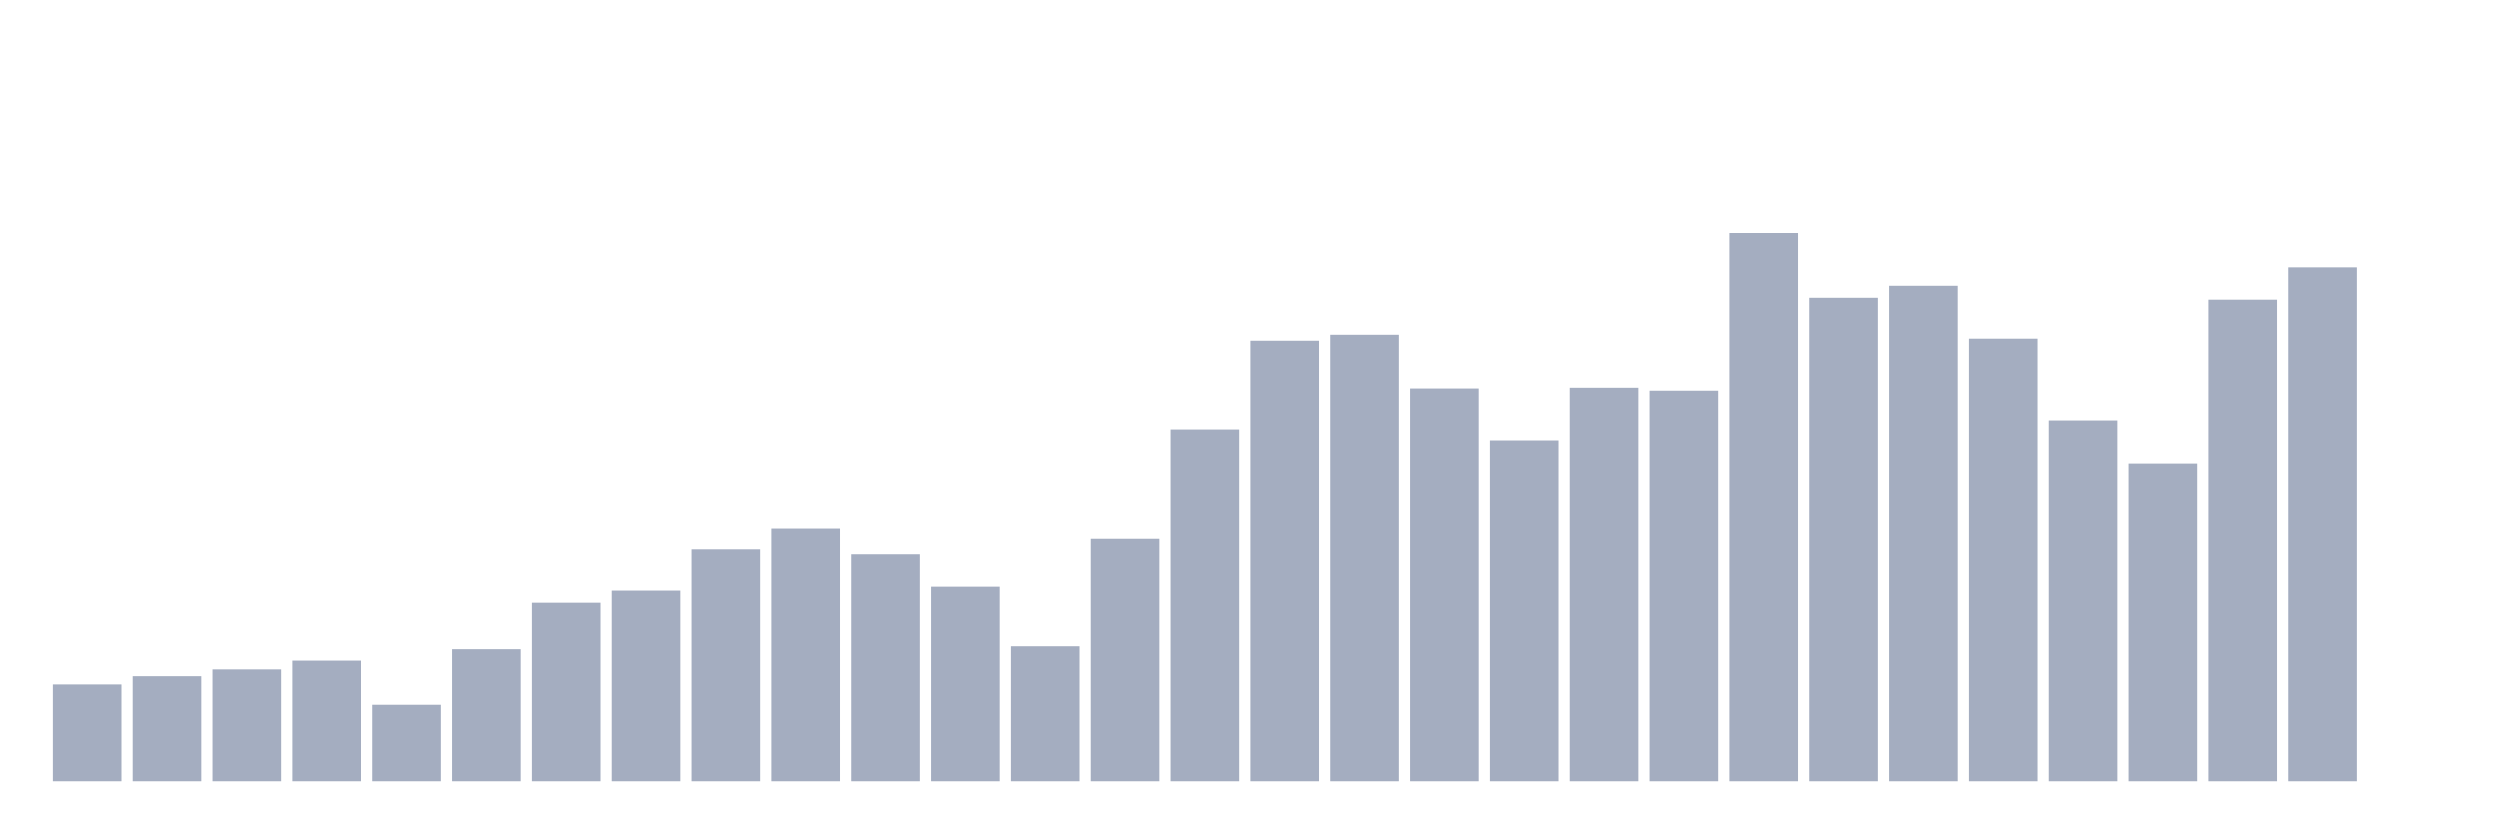
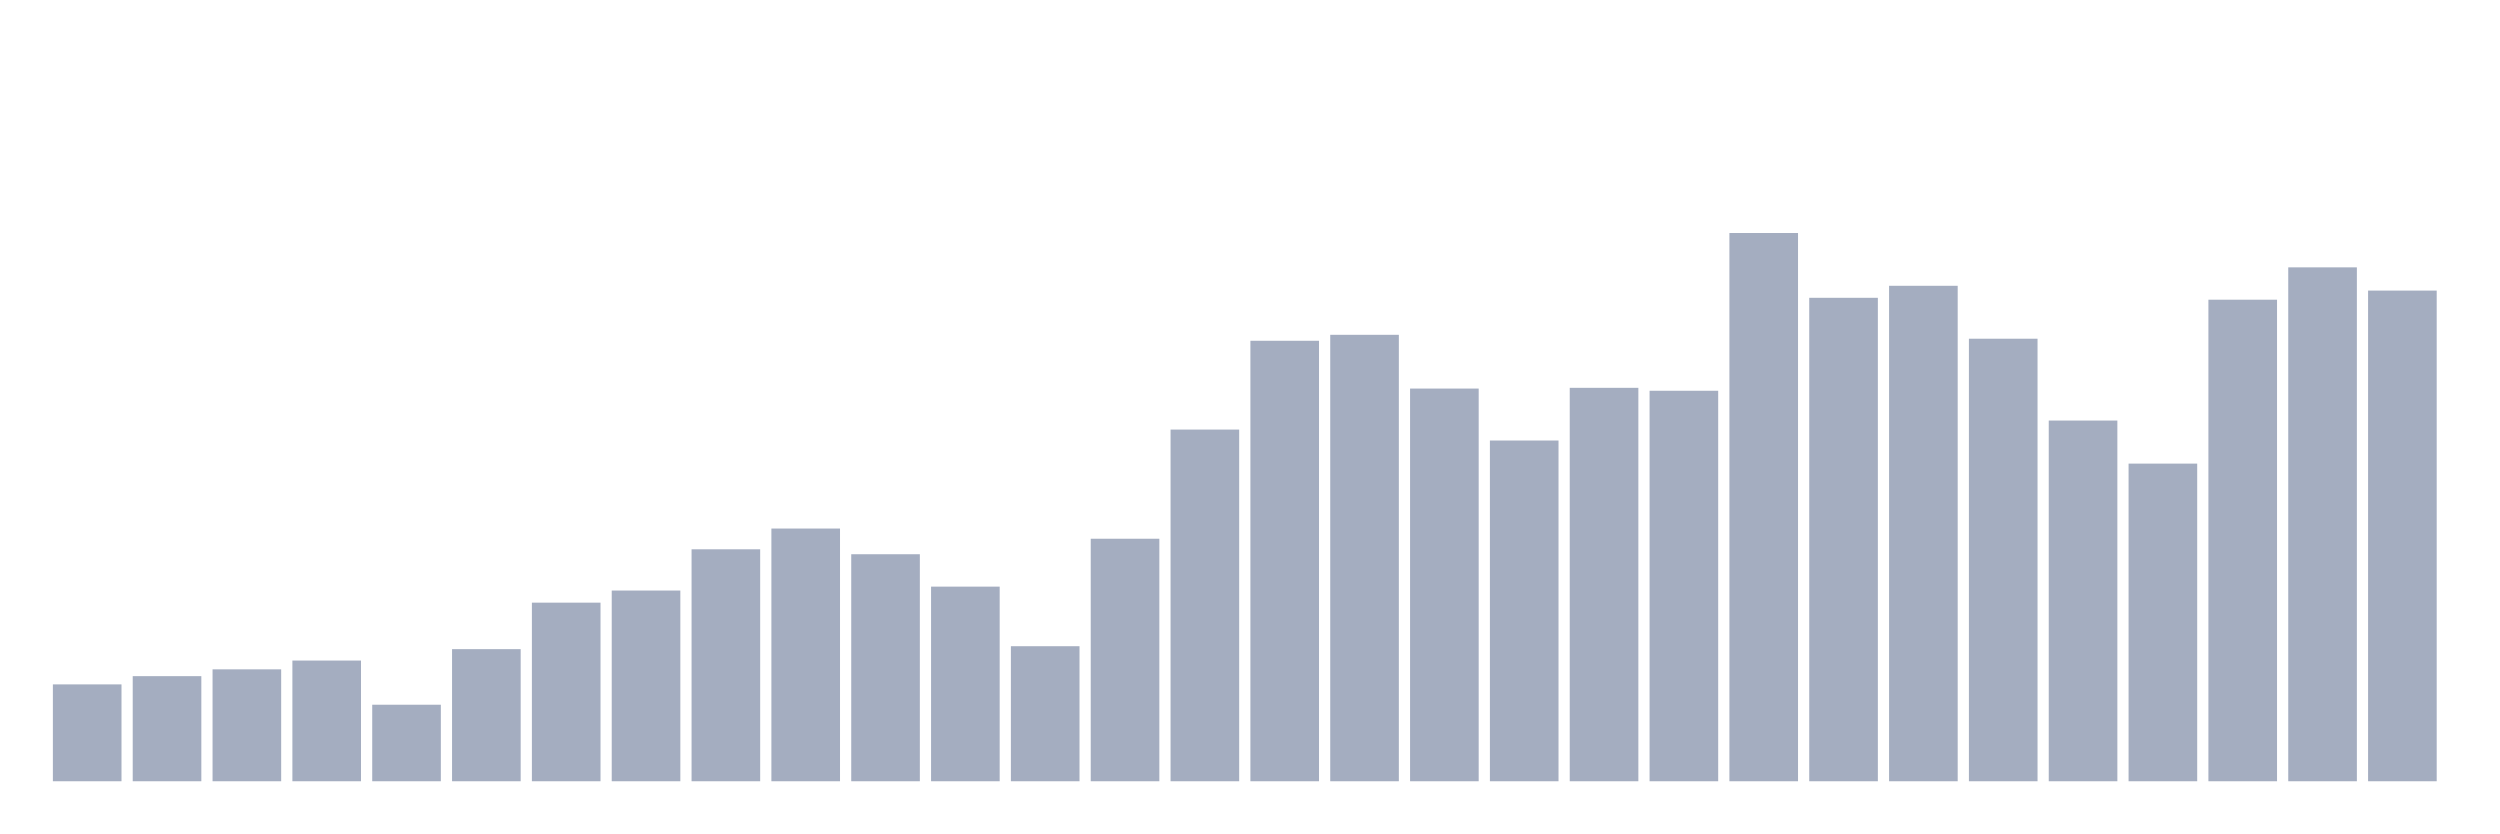
<svg xmlns="http://www.w3.org/2000/svg" viewBox="0 0 480 160">
  <g transform="translate(10,10)">
    <rect class="bar" x="0.153" width="13.175" y="121.402" height="18.598" fill="rgb(164,173,192)" />
    <rect class="bar" x="15.482" width="13.175" y="119.82" height="20.18" fill="rgb(164,173,192)" />
    <rect class="bar" x="30.81" width="13.175" y="118.515" height="21.485" fill="rgb(164,173,192)" />
    <rect class="bar" x="46.138" width="13.175" y="116.826" height="23.174" fill="rgb(164,173,192)" />
    <rect class="bar" x="61.466" width="13.175" y="125.307" height="14.693" fill="rgb(164,173,192)" />
    <rect class="bar" x="76.794" width="13.175" y="114.636" height="25.364" fill="rgb(164,173,192)" />
    <rect class="bar" x="92.123" width="13.175" y="105.708" height="34.292" fill="rgb(164,173,192)" />
    <rect class="bar" x="107.451" width="13.175" y="103.384" height="36.616" fill="rgb(164,173,192)" />
    <rect class="bar" x="122.779" width="13.175" y="95.466" height="44.534" fill="rgb(164,173,192)" />
    <rect class="bar" x="138.107" width="13.175" y="91.48" height="48.52" fill="rgb(164,173,192)" />
    <rect class="bar" x="153.436" width="13.175" y="96.413" height="43.587" fill="rgb(164,173,192)" />
    <rect class="bar" x="168.764" width="13.175" y="102.633" height="37.367" fill="rgb(164,173,192)" />
    <rect class="bar" x="184.092" width="13.175" y="114.073" height="25.927" fill="rgb(164,173,192)" />
    <rect class="bar" x="199.42" width="13.175" y="93.437" height="46.563" fill="rgb(164,173,192)" />
    <rect class="bar" x="214.748" width="13.175" y="72.479" height="67.521" fill="rgb(164,173,192)" />
    <rect class="bar" x="230.077" width="13.175" y="55.427" height="84.573" fill="rgb(164,173,192)" />
    <rect class="bar" x="245.405" width="13.175" y="54.283" height="85.717" fill="rgb(164,173,192)" />
    <rect class="bar" x="260.733" width="13.175" y="64.605" height="75.395" fill="rgb(164,173,192)" />
    <rect class="bar" x="276.061" width="13.175" y="74.579" height="65.421" fill="rgb(164,173,192)" />
    <rect class="bar" x="291.39" width="13.175" y="64.462" height="75.538" fill="rgb(164,173,192)" />
    <rect class="bar" x="306.718" width="13.175" y="65.025" height="74.975" fill="rgb(164,173,192)" />
    <rect class="bar" x="322.046" width="13.175" y="34.737" height="105.263" fill="rgb(164,173,192)" />
    <rect class="bar" x="337.374" width="13.175" y="47.178" height="92.822" fill="rgb(164,173,192)" />
    <rect class="bar" x="352.702" width="13.175" y="44.872" height="95.128" fill="rgb(164,173,192)" />
    <rect class="bar" x="368.031" width="13.175" y="55.033" height="84.967" fill="rgb(164,173,192)" />
    <rect class="bar" x="383.359" width="13.175" y="70.745" height="69.255" fill="rgb(164,173,192)" />
    <rect class="bar" x="398.687" width="13.175" y="79.012" height="60.988" fill="rgb(164,173,192)" />
    <rect class="bar" x="414.015" width="13.175" y="47.544" height="92.456" fill="rgb(164,173,192)" />
    <rect class="bar" x="429.344" width="13.175" y="41.333" height="98.667" fill="rgb(164,173,192)" />
-     <rect class="bar" x="444.672" width="13.175" y="140" height="0" fill="rgb(164,173,192)" />
+     <rect class="bar" x="444.672" width="13.175" y="45.792" height="94.208" fill="rgb(164,173,192)" />
  </g>
</svg>
